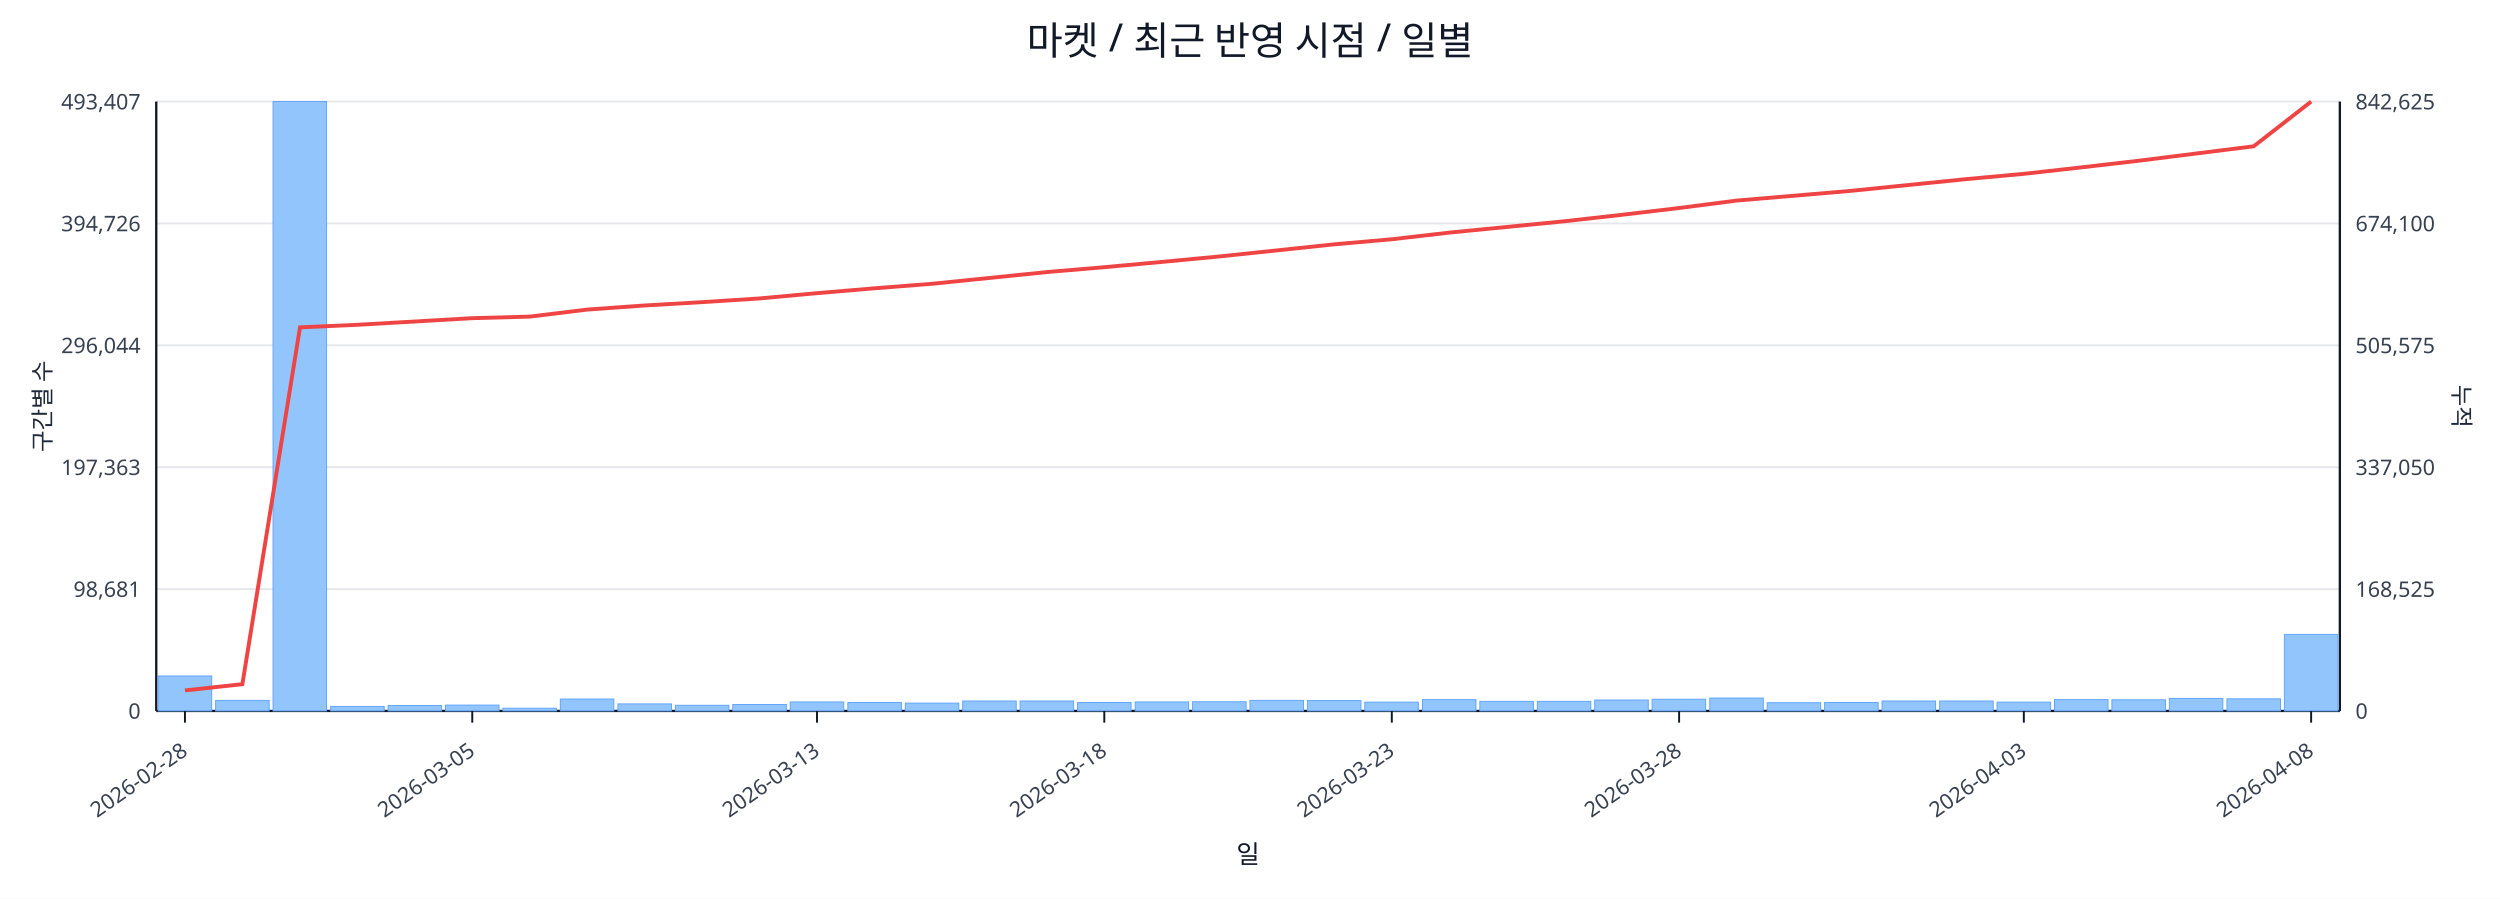
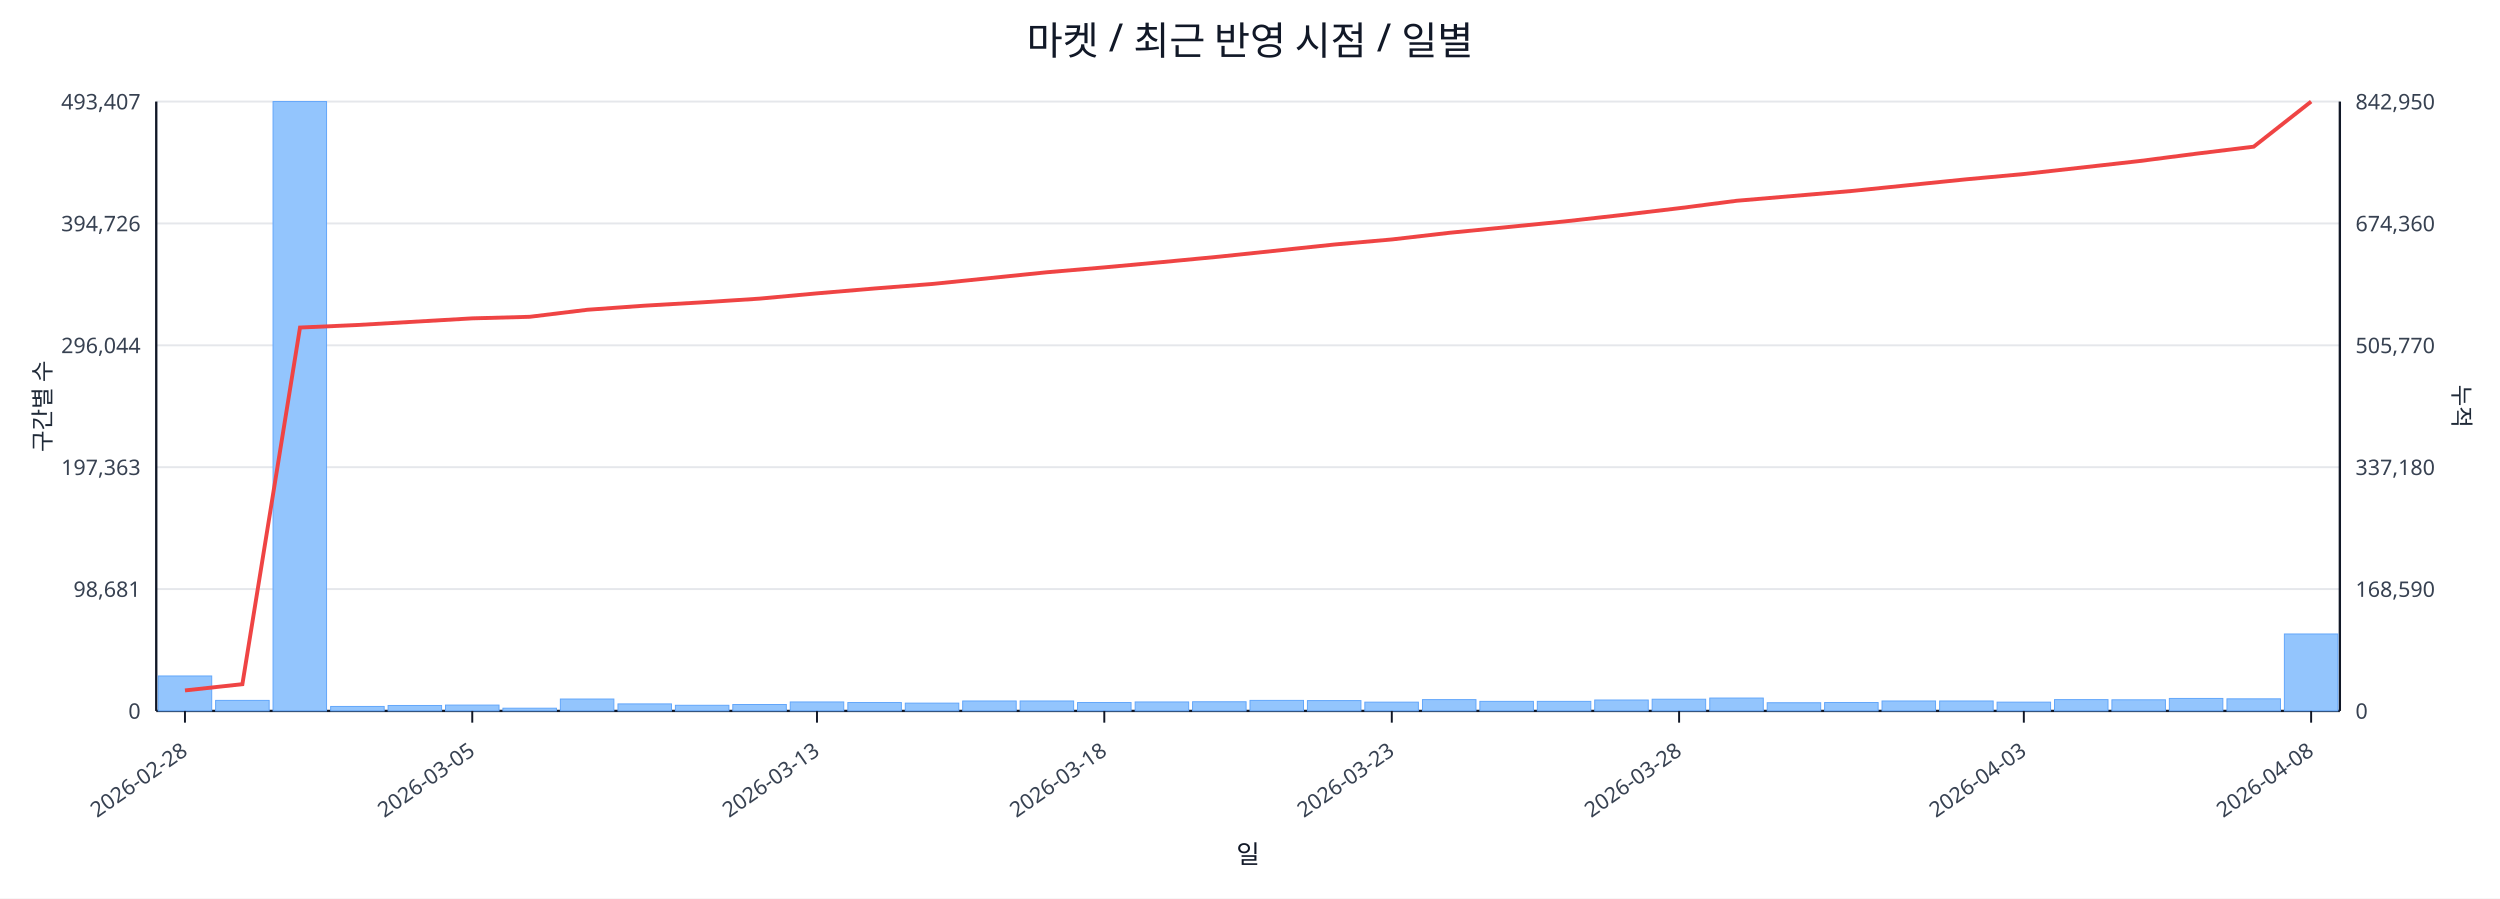
<svg xmlns="http://www.w3.org/2000/svg" width="1280" height="460" viewBox="0 0 1280 460">
  <rect x="0" y="0" width="100%" height="100%" fill="#ffffff" />
  <text x="640.0" y="28" font-size="20" text-anchor="middle" font-family="sans-serif" fill="#111827">마켓 / 최근 반영 시점 / 일별</text>
  <line x1="80.0" y1="52.0" x2="1198.0" y2="52.0" stroke="#e5e7eb" stroke-width="1" />
  <text x="72.0" y="56.0" font-size="11" text-anchor="end" font-family="sans-serif" fill="#374151">493,407</text>
-   <text x="1206.0" y="56.0" font-size="11" text-anchor="start" font-family="sans-serif" fill="#374151">842,625</text>
+   <text x="1206.0" y="56.0" font-size="11" text-anchor="start" font-family="sans-serif" fill="#374151">842,950</text>
  <line x1="80.0" y1="114.4" x2="1198.0" y2="114.4" stroke="#e5e7eb" stroke-width="1" />
  <text x="72.0" y="118.4" font-size="11" text-anchor="end" font-family="sans-serif" fill="#374151">394,726</text>
-   <text x="1206.0" y="118.4" font-size="11" text-anchor="start" font-family="sans-serif" fill="#374151">674,100</text>
+   <text x="1206.0" y="118.4" font-size="11" text-anchor="start" font-family="sans-serif" fill="#374151">674,360</text>
  <line x1="80.0" y1="176.8" x2="1198.0" y2="176.8" stroke="#e5e7eb" stroke-width="1" />
  <text x="72.0" y="180.8" font-size="11" text-anchor="end" font-family="sans-serif" fill="#374151">296,044</text>
-   <text x="1206.0" y="180.8" font-size="11" text-anchor="start" font-family="sans-serif" fill="#374151">505,575</text>
+   <text x="1206.0" y="180.8" font-size="11" text-anchor="start" font-family="sans-serif" fill="#374151">505,770</text>
  <line x1="80.0" y1="239.2" x2="1198.0" y2="239.2" stroke="#e5e7eb" stroke-width="1" />
  <text x="72.0" y="243.2" font-size="11" text-anchor="end" font-family="sans-serif" fill="#374151">197,363</text>
-   <text x="1206.0" y="243.2" font-size="11" text-anchor="start" font-family="sans-serif" fill="#374151">337,050</text>
+   <text x="1206.0" y="243.2" font-size="11" text-anchor="start" font-family="sans-serif" fill="#374151">337,180</text>
  <line x1="80.0" y1="301.6" x2="1198.0" y2="301.6" stroke="#e5e7eb" stroke-width="1" />
  <text x="72.0" y="305.6" font-size="11" text-anchor="end" font-family="sans-serif" fill="#374151">98,681</text>
-   <text x="1206.0" y="305.6" font-size="11" text-anchor="start" font-family="sans-serif" fill="#374151">168,525</text>
+   <text x="1206.0" y="305.6" font-size="11" text-anchor="start" font-family="sans-serif" fill="#374151">168,590</text>
  <line x1="80.0" y1="364.0" x2="1198.0" y2="364.0" stroke="#e5e7eb" stroke-width="1" />
  <text x="72.0" y="368.0" font-size="11" text-anchor="end" font-family="sans-serif" fill="#374151">0</text>
  <text x="1206.0" y="368.0" font-size="11" text-anchor="start" font-family="sans-serif" fill="#374151">0</text>
  <line x1="80.0" y1="364.0" x2="1198.0" y2="364.0" stroke="#111827" stroke-width="1.2" />
  <line x1="80.0" y1="52.0" x2="80.0" y2="364.0" stroke="#111827" stroke-width="1.2" />
  <line x1="1198.0" y1="52.0" x2="1198.0" y2="364.0" stroke="#111827" stroke-width="1.2" />
  <rect x="81.0" y="346.1" width="27.4" height="17.9" fill="#93c5fd" stroke="#60a5fa" stroke-width="0.5" />
  <rect x="110.4" y="358.6" width="27.4" height="5.4" fill="#93c5fd" stroke="#60a5fa" stroke-width="0.5" />
  <rect x="139.8" y="52.0" width="27.4" height="312.0" fill="#93c5fd" stroke="#60a5fa" stroke-width="0.5" />
  <rect x="169.3" y="361.7" width="27.4" height="2.3" fill="#93c5fd" stroke="#60a5fa" stroke-width="0.5" />
  <rect x="198.7" y="361.2" width="27.4" height="2.8" fill="#93c5fd" stroke="#60a5fa" stroke-width="0.5" />
  <rect x="228.1" y="361.0" width="27.4" height="3.0" fill="#93c5fd" stroke="#60a5fa" stroke-width="0.5" />
  <rect x="257.5" y="362.6" width="27.4" height="1.4" fill="#93c5fd" stroke="#60a5fa" stroke-width="0.5" />
  <rect x="286.9" y="357.9" width="27.4" height="6.1" fill="#93c5fd" stroke="#60a5fa" stroke-width="0.5" />
  <rect x="316.4" y="360.4" width="27.4" height="3.6" fill="#93c5fd" stroke="#60a5fa" stroke-width="0.5" />
  <rect x="345.8" y="361.1" width="27.4" height="2.9" fill="#93c5fd" stroke="#60a5fa" stroke-width="0.5" />
  <rect x="375.2" y="360.7" width="27.4" height="3.3" fill="#93c5fd" stroke="#60a5fa" stroke-width="0.5" />
  <rect x="404.6" y="359.4" width="27.4" height="4.6" fill="#93c5fd" stroke="#60a5fa" stroke-width="0.5" />
  <rect x="434.1" y="359.7" width="27.4" height="4.3" fill="#93c5fd" stroke="#60a5fa" stroke-width="0.5" />
  <rect x="463.5" y="360.0" width="27.4" height="4.0" fill="#93c5fd" stroke="#60a5fa" stroke-width="0.5" />
  <rect x="492.9" y="358.9" width="27.4" height="5.1" fill="#93c5fd" stroke="#60a5fa" stroke-width="0.5" />
  <rect x="522.3" y="358.9" width="27.4" height="5.1" fill="#93c5fd" stroke="#60a5fa" stroke-width="0.5" />
  <rect x="551.7" y="359.7" width="27.4" height="4.3" fill="#93c5fd" stroke="#60a5fa" stroke-width="0.5" />
  <rect x="581.2" y="359.4" width="27.4" height="4.6" fill="#93c5fd" stroke="#60a5fa" stroke-width="0.5" />
  <rect x="610.6" y="359.3" width="27.4" height="4.7" fill="#93c5fd" stroke="#60a5fa" stroke-width="0.5" />
  <rect x="640.0" y="358.6" width="27.4" height="5.4" fill="#93c5fd" stroke="#60a5fa" stroke-width="0.5" />
  <rect x="669.4" y="358.7" width="27.4" height="5.3" fill="#93c5fd" stroke="#60a5fa" stroke-width="0.5" />
  <rect x="698.8" y="359.5" width="27.4" height="4.5" fill="#93c5fd" stroke="#60a5fa" stroke-width="0.5" />
  <rect x="728.3" y="358.2" width="27.4" height="5.8" fill="#93c5fd" stroke="#60a5fa" stroke-width="0.5" />
  <rect x="757.7" y="359.1" width="27.4" height="4.9" fill="#93c5fd" stroke="#60a5fa" stroke-width="0.5" />
  <rect x="787.1" y="359.1" width="27.4" height="4.9" fill="#93c5fd" stroke="#60a5fa" stroke-width="0.5" />
  <rect x="816.5" y="358.4" width="27.4" height="5.6" fill="#93c5fd" stroke="#60a5fa" stroke-width="0.5" />
  <rect x="845.9" y="358.0" width="27.4" height="6.0" fill="#93c5fd" stroke="#60a5fa" stroke-width="0.5" />
  <rect x="875.4" y="357.4" width="27.4" height="6.6" fill="#93c5fd" stroke="#60a5fa" stroke-width="0.5" />
  <rect x="904.8" y="359.8" width="27.4" height="4.2" fill="#93c5fd" stroke="#60a5fa" stroke-width="0.5" />
  <rect x="934.2" y="359.7" width="27.4" height="4.3" fill="#93c5fd" stroke="#60a5fa" stroke-width="0.5" />
  <rect x="963.6" y="358.9" width="27.4" height="5.1" fill="#93c5fd" stroke="#60a5fa" stroke-width="0.5" />
  <rect x="993.1" y="358.9" width="27.4" height="5.1" fill="#93c5fd" stroke="#60a5fa" stroke-width="0.5" />
  <rect x="1022.5" y="359.5" width="27.4" height="4.5" fill="#93c5fd" stroke="#60a5fa" stroke-width="0.5" />
  <rect x="1051.9" y="358.2" width="27.4" height="5.8" fill="#93c5fd" stroke="#60a5fa" stroke-width="0.5" />
  <rect x="1081.3" y="358.3" width="27.4" height="5.7" fill="#93c5fd" stroke="#60a5fa" stroke-width="0.5" />
  <rect x="1110.7" y="357.6" width="27.4" height="6.4" fill="#93c5fd" stroke="#60a5fa" stroke-width="0.5" />
  <rect x="1140.2" y="357.8" width="27.4" height="6.2" fill="#93c5fd" stroke="#60a5fa" stroke-width="0.5" />
-   <rect x="1169.6" y="324.8" width="27.4" height="39.2" fill="#93c5fd" stroke="#60a5fa" stroke-width="0.5" />
-   <polyline fill="none" stroke="#ef4444" stroke-width="2" points="94.7,353.5 124.1,350.3 153.6,167.6 183.0,166.3 212.4,164.6 241.8,162.9 271.2,162.1 300.7,158.5 330.1,156.4 359.5,154.7 388.9,152.8 418.3,150.1 447.8,147.6 477.2,145.3 506.6,142.3 536.0,139.3 565.4,136.8 594.9,134.1 624.3,131.3 653.7,128.2 683.1,125.1 712.6,122.5 742.0,119.1 771.4,116.2 800.8,113.3 830.2,110.0 859.7,106.5 889.1,102.7 918.5,100.2 947.9,97.7 977.3,94.7 1006.8,91.7 1036.2,89.0 1065.6,85.7 1095.0,82.3 1124.4,78.6 1153.9,74.9 1183.3,52.0" />
+   <rect x="1169.6" y="324.6" width="27.4" height="39.4" fill="#93c5fd" stroke="#60a5fa" stroke-width="0.5" />
+   <polyline fill="none" stroke="#ef4444" stroke-width="2" points="94.7,353.5 124.1,350.3 153.6,167.7 183.0,166.4 212.4,164.7 241.8,163.0 271.2,162.2 300.7,158.6 330.1,156.5 359.5,154.8 388.9,152.9 418.3,150.2 447.8,147.7 477.2,145.4 506.6,142.4 536.0,139.4 565.4,136.9 594.9,134.2 624.3,131.4 653.7,128.3 683.1,125.2 712.6,122.6 742.0,119.2 771.4,116.3 800.8,113.4 830.2,110.1 859.7,106.6 889.1,102.8 918.5,100.3 947.9,97.8 977.3,94.8 1006.8,91.8 1036.2,89.1 1065.6,85.8 1095.0,82.5 1124.4,78.7 1153.9,75.1 1183.3,52.0" />
  <line x1="94.7" y1="364.0" x2="94.7" y2="370.0" stroke="#111827" stroke-width="1" />
  <text x="96.7" y="386.0" font-size="11" text-anchor="end" transform="rotate(-35 96.7 386.0)" font-family="sans-serif" fill="#374151">2026-02-28</text>
  <line x1="241.8" y1="364.0" x2="241.8" y2="370.0" stroke="#111827" stroke-width="1" />
  <text x="243.8" y="386.0" font-size="11" text-anchor="end" transform="rotate(-35 243.8 386.0)" font-family="sans-serif" fill="#374151">2026-03-05</text>
  <line x1="418.3" y1="364.0" x2="418.3" y2="370.0" stroke="#111827" stroke-width="1" />
  <text x="420.3" y="386.0" font-size="11" text-anchor="end" transform="rotate(-35 420.3 386.0)" font-family="sans-serif" fill="#374151">2026-03-13</text>
  <line x1="565.4" y1="364.0" x2="565.4" y2="370.0" stroke="#111827" stroke-width="1" />
  <text x="567.4" y="386.0" font-size="11" text-anchor="end" transform="rotate(-35 567.4 386.0)" font-family="sans-serif" fill="#374151">2026-03-18</text>
  <line x1="712.6" y1="364.0" x2="712.6" y2="370.0" stroke="#111827" stroke-width="1" />
  <text x="714.6" y="386.0" font-size="11" text-anchor="end" transform="rotate(-35 714.6 386.0)" font-family="sans-serif" fill="#374151">2026-03-23</text>
  <line x1="859.7" y1="364.0" x2="859.7" y2="370.0" stroke="#111827" stroke-width="1" />
  <text x="861.7" y="386.0" font-size="11" text-anchor="end" transform="rotate(-35 861.7 386.0)" font-family="sans-serif" fill="#374151">2026-03-28</text>
  <line x1="1036.2" y1="364.0" x2="1036.2" y2="370.0" stroke="#111827" stroke-width="1" />
  <text x="1038.2" y="386.0" font-size="11" text-anchor="end" transform="rotate(-35 1038.2 386.0)" font-family="sans-serif" fill="#374151">2026-04-03</text>
  <line x1="1183.3" y1="364.0" x2="1183.3" y2="370.0" stroke="#111827" stroke-width="1" />
  <text x="1185.3" y="386.0" font-size="11" text-anchor="end" transform="rotate(-35 1185.3 386.0)" font-family="sans-serif" fill="#374151">2026-04-08</text>
  <text x="26" y="208.0" font-size="12" transform="rotate(-90 26 208.0)" text-anchor="middle" font-family="sans-serif" fill="#1f2937">구간별 수</text>
  <text x="1256.0" y="208.0" font-size="12" transform="rotate(90 1256.0 208.0)" text-anchor="middle" font-family="sans-serif" fill="#1f2937">누적</text>
  <text x="639.0" y="442.0" font-size="13" text-anchor="middle" font-family="sans-serif" fill="#111827">일</text>
</svg>
